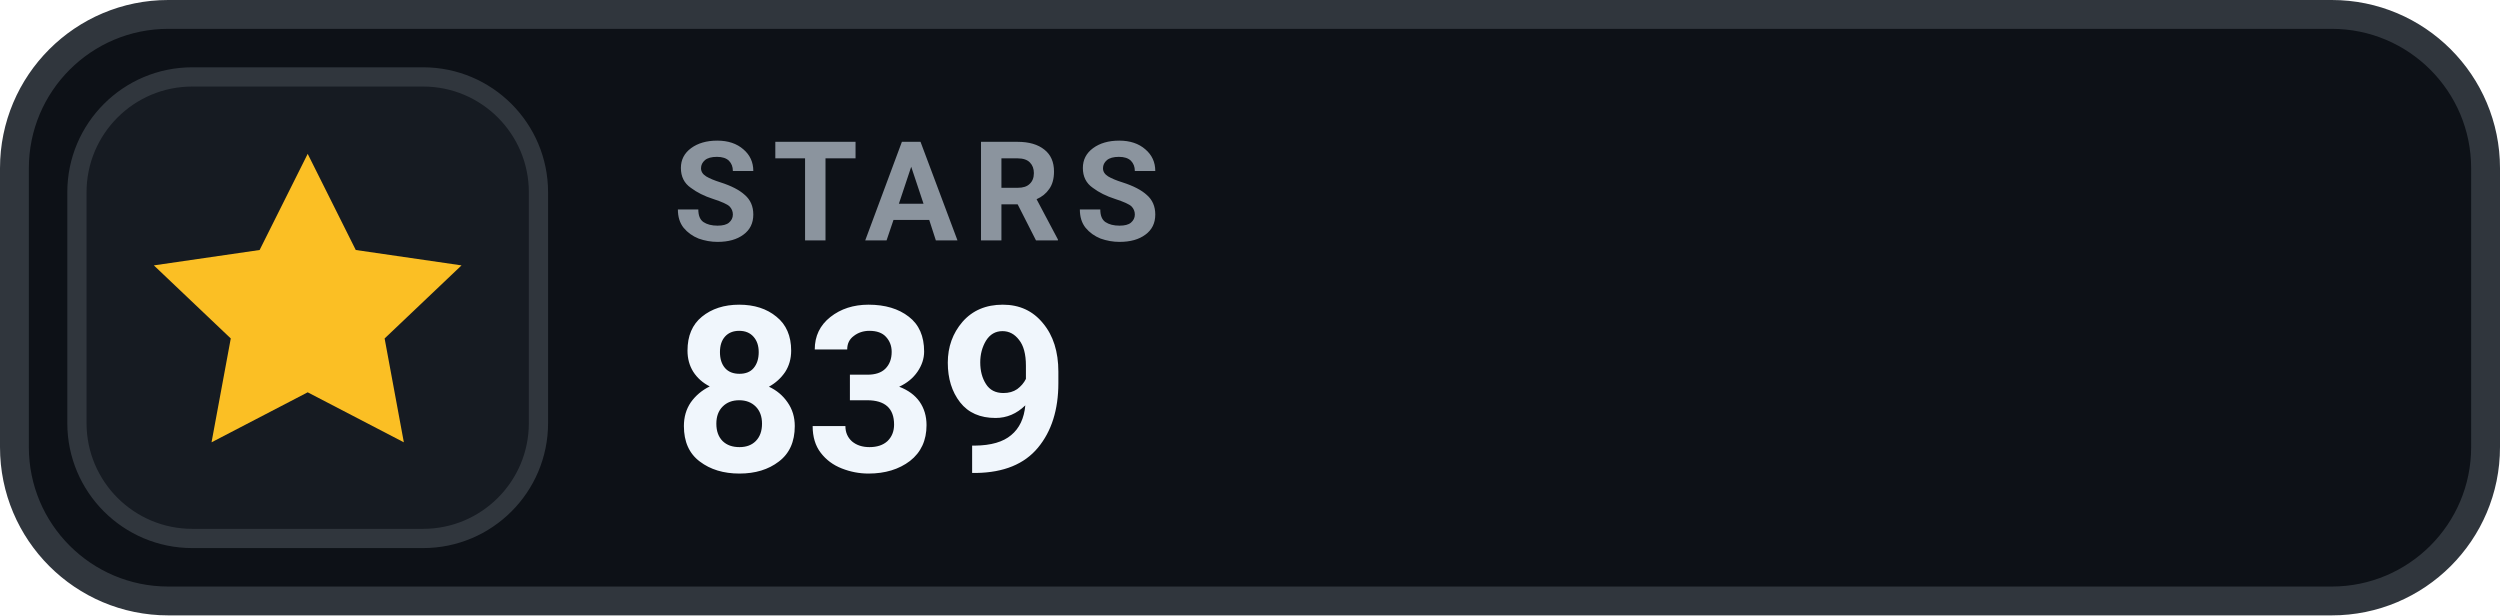
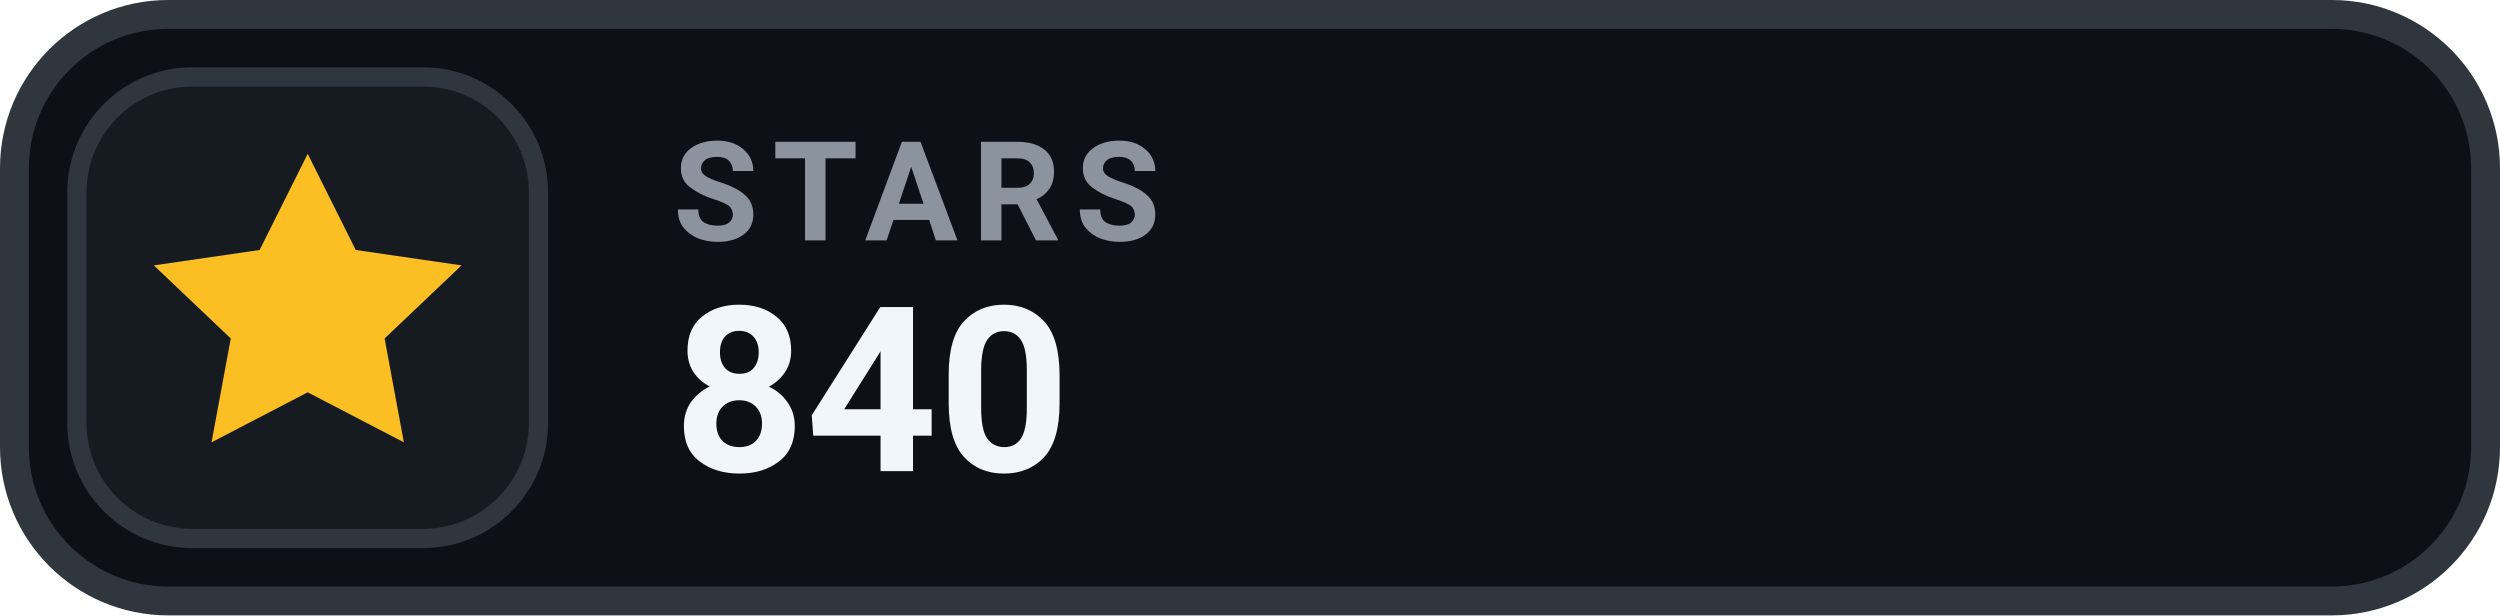
- <svg xmlns="http://www.w3.org/2000/svg" width="130" height="32" viewBox="0 0 130 32" role="img" aria-label="STARS 839">
+ <svg xmlns="http://www.w3.org/2000/svg" width="130" height="32" viewBox="0 0 130 32" role="img" aria-label="STARS 840">
  <rect x=".75" y=".75" width="128.5" height="30.5" rx="8" fill="#0D1117" stroke="#30363D" stroke-width="1.5" />
  <rect x="4" y="4" width="24" height="24" rx="6" fill="#161B22" stroke="#30363D" stroke-width="1" />
  <g transform="translate(16 16)" style="color:#FBBF24;">
    <path d="M0 -8 l2.5 5 5.5 .8 -4 3.8 1 5.4 -5 -2.6 -5 2.6 1 -5.4 -4 -3.8 5.5 -.8 Z" fill="currentColor" />
  </g>
  <text x="35" y="12.5" fill="#8B949E" font-family="-apple-system,BlinkMacSystemFont,'Segoe UI',Roboto,Helvetica,Arial,sans-serif" font-size="7.2" font-weight="700" letter-spacing=".75">STARS</text>
-   <text x="35" y="24.5" fill="#F0F6FC" font-family="-apple-system,BlinkMacSystemFont,'Segoe UI',Roboto,Helvetica,Arial,sans-serif" font-size="12" font-weight="700">839</text>
+   <text x="35" y="24.5" fill="#F0F6FC" font-family="-apple-system,BlinkMacSystemFont,'Segoe UI',Roboto,Helvetica,Arial,sans-serif" font-size="12" font-weight="700">840</text>
</svg>
